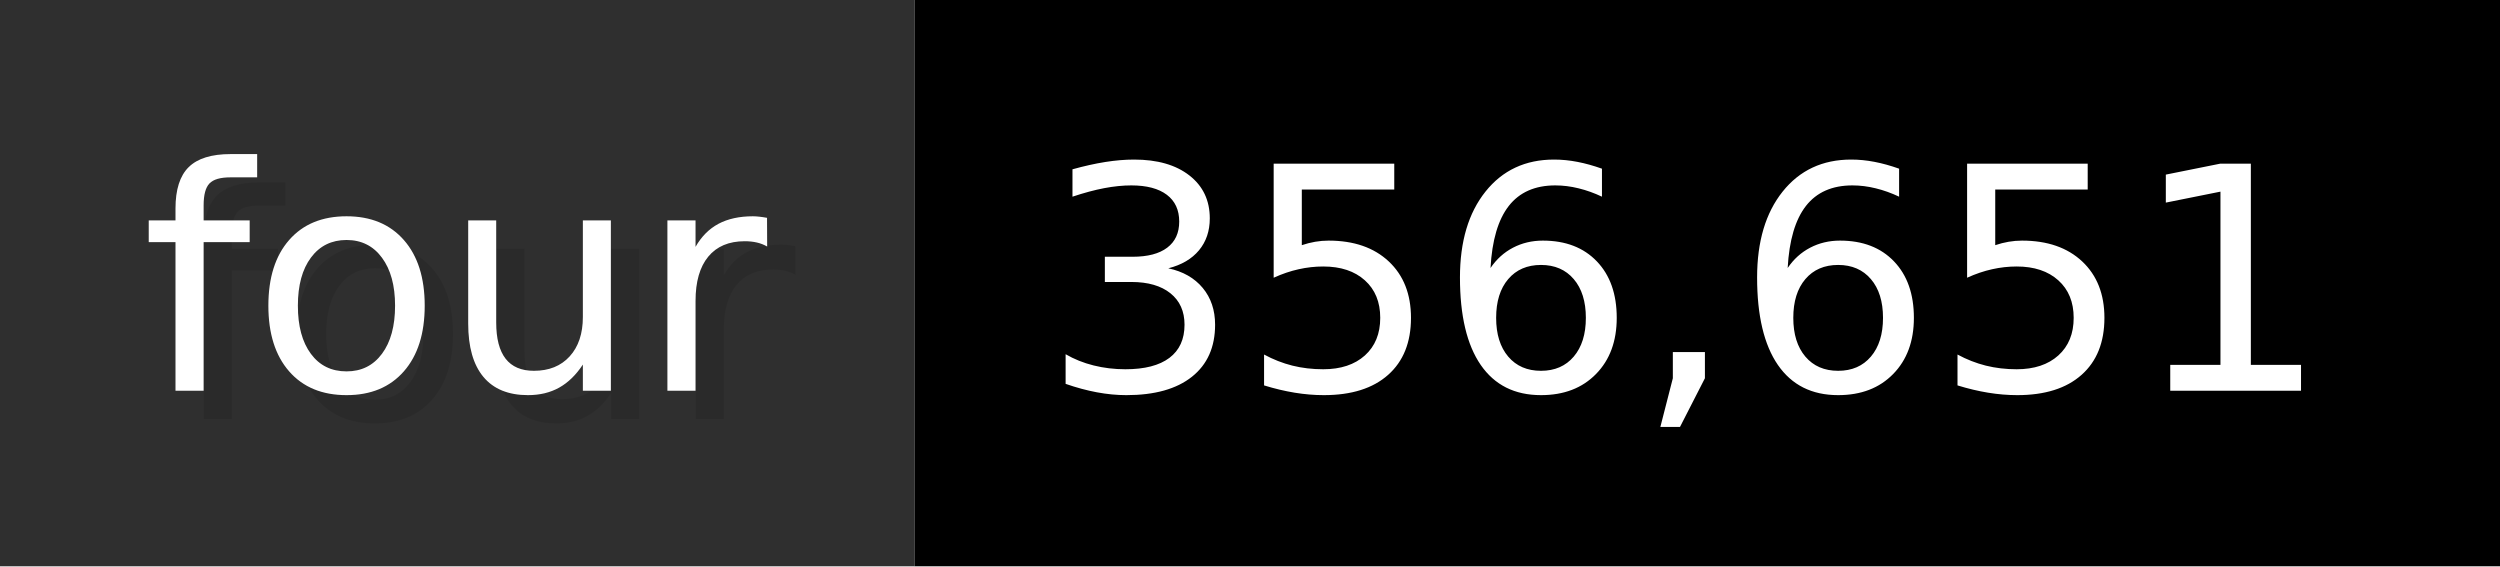
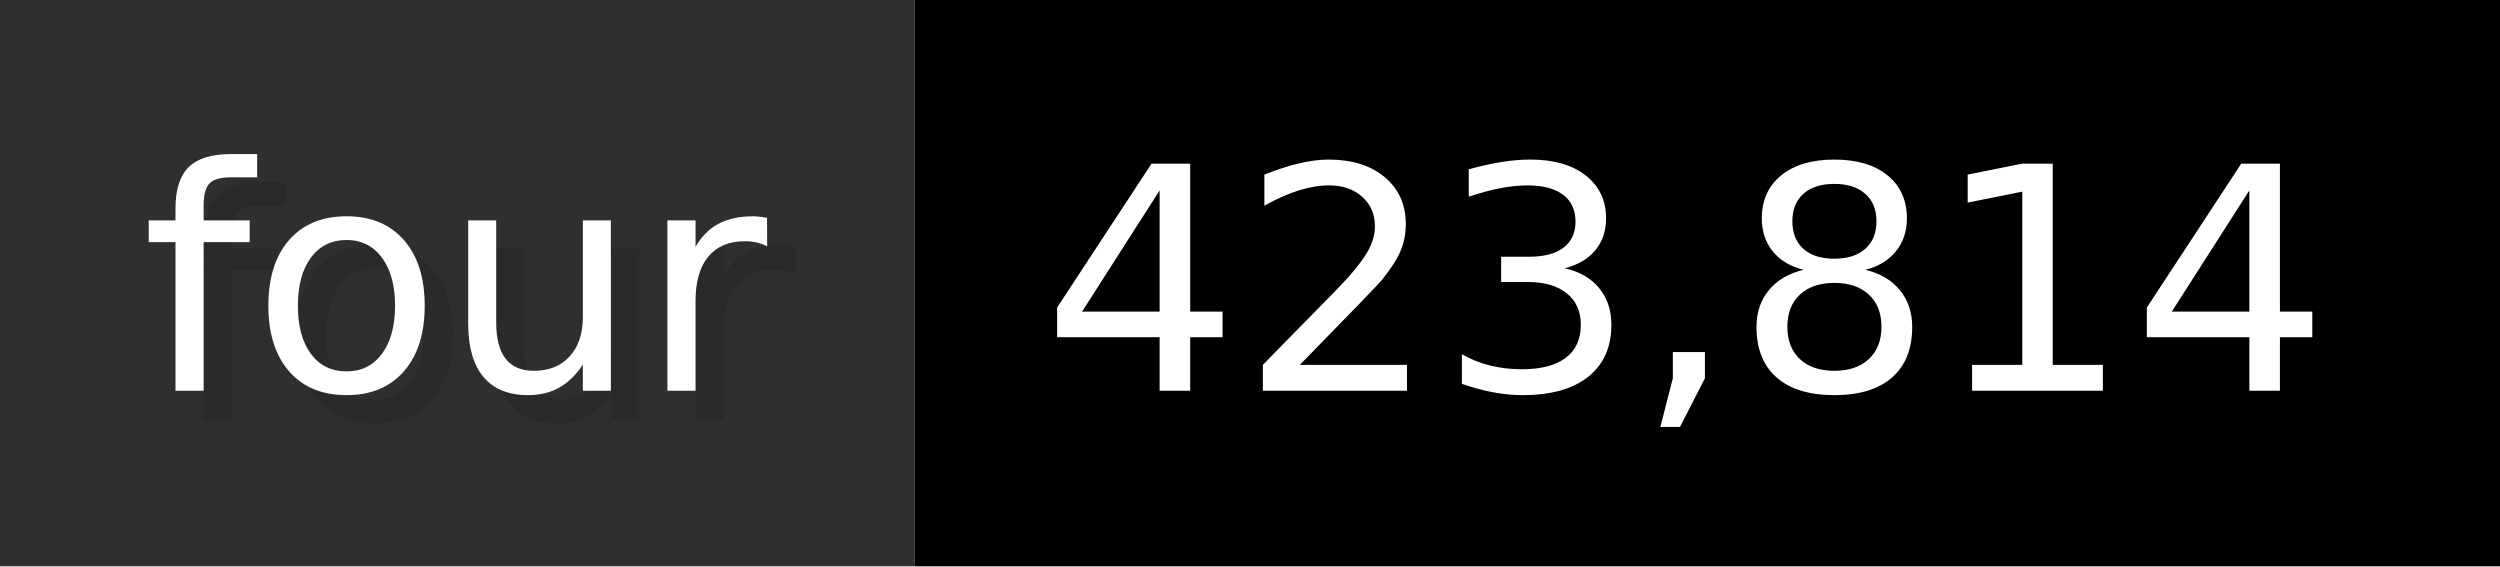
- <svg xmlns="http://www.w3.org/2000/svg" width="88.3" height="20" viewBox="0 0 883 200" role="img" aria-label="four: 356,651">
+ <svg xmlns="http://www.w3.org/2000/svg" width="88.3" height="20" viewBox="0 0 883 200" role="img" aria-label="four: 423,814">
  <g>
    <rect fill="#2F2F2F" width="323" height="200" />
    <rect fill="#" x="323" width="560" height="200" />
  </g>
  <g aria-hidden="true" fill="#fff" text-anchor="start" font-family="Verdana,DejaVu Sans,sans-serif" font-size="110">
    <text x="60" y="148" textLength="223" fill="#000" opacity="0.1">four</text>
    <text x="50" y="138" textLength="223">four</text>
-     <text x="378" y="148" textLength="460" fill="#000" opacity="0.1">356,651</text>
-     <text x="368" y="138" textLength="460">356,651</text>
+     <text x="378" y="148" textLength="460" fill="#000" opacity="0.1">423,814</text>
+     <text x="368" y="138" textLength="460">423,814</text>
  </g>
</svg>
